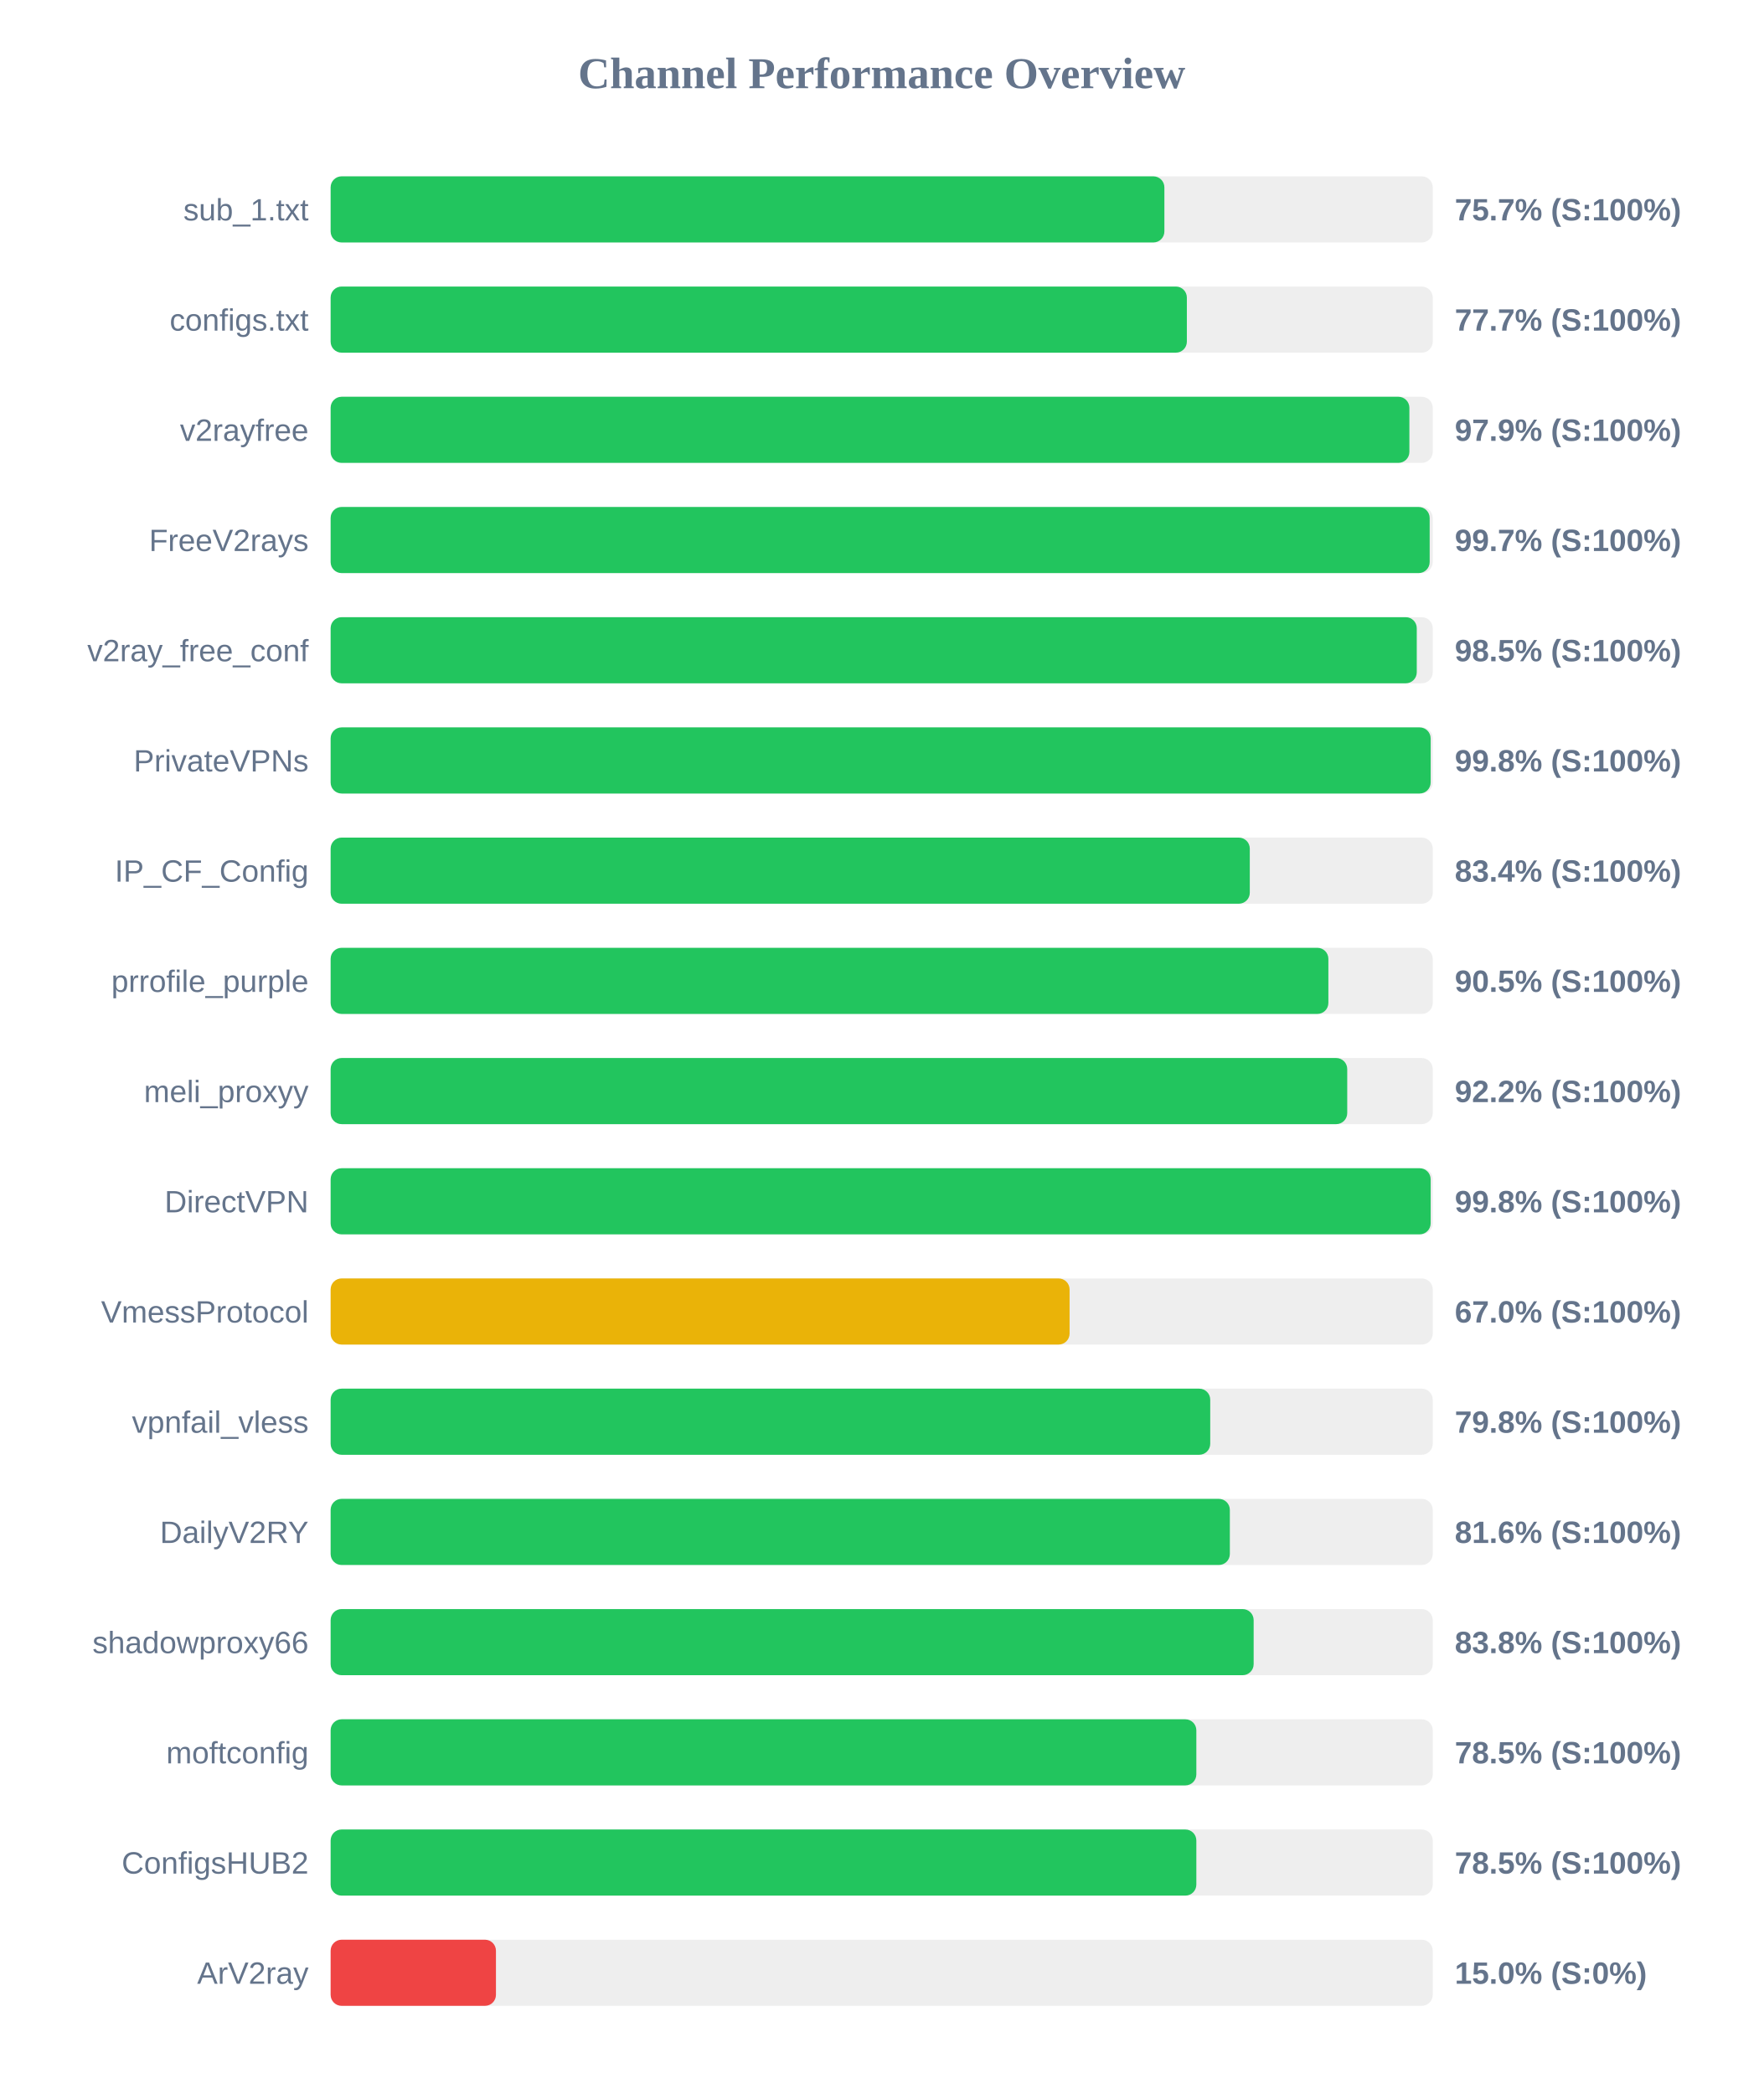
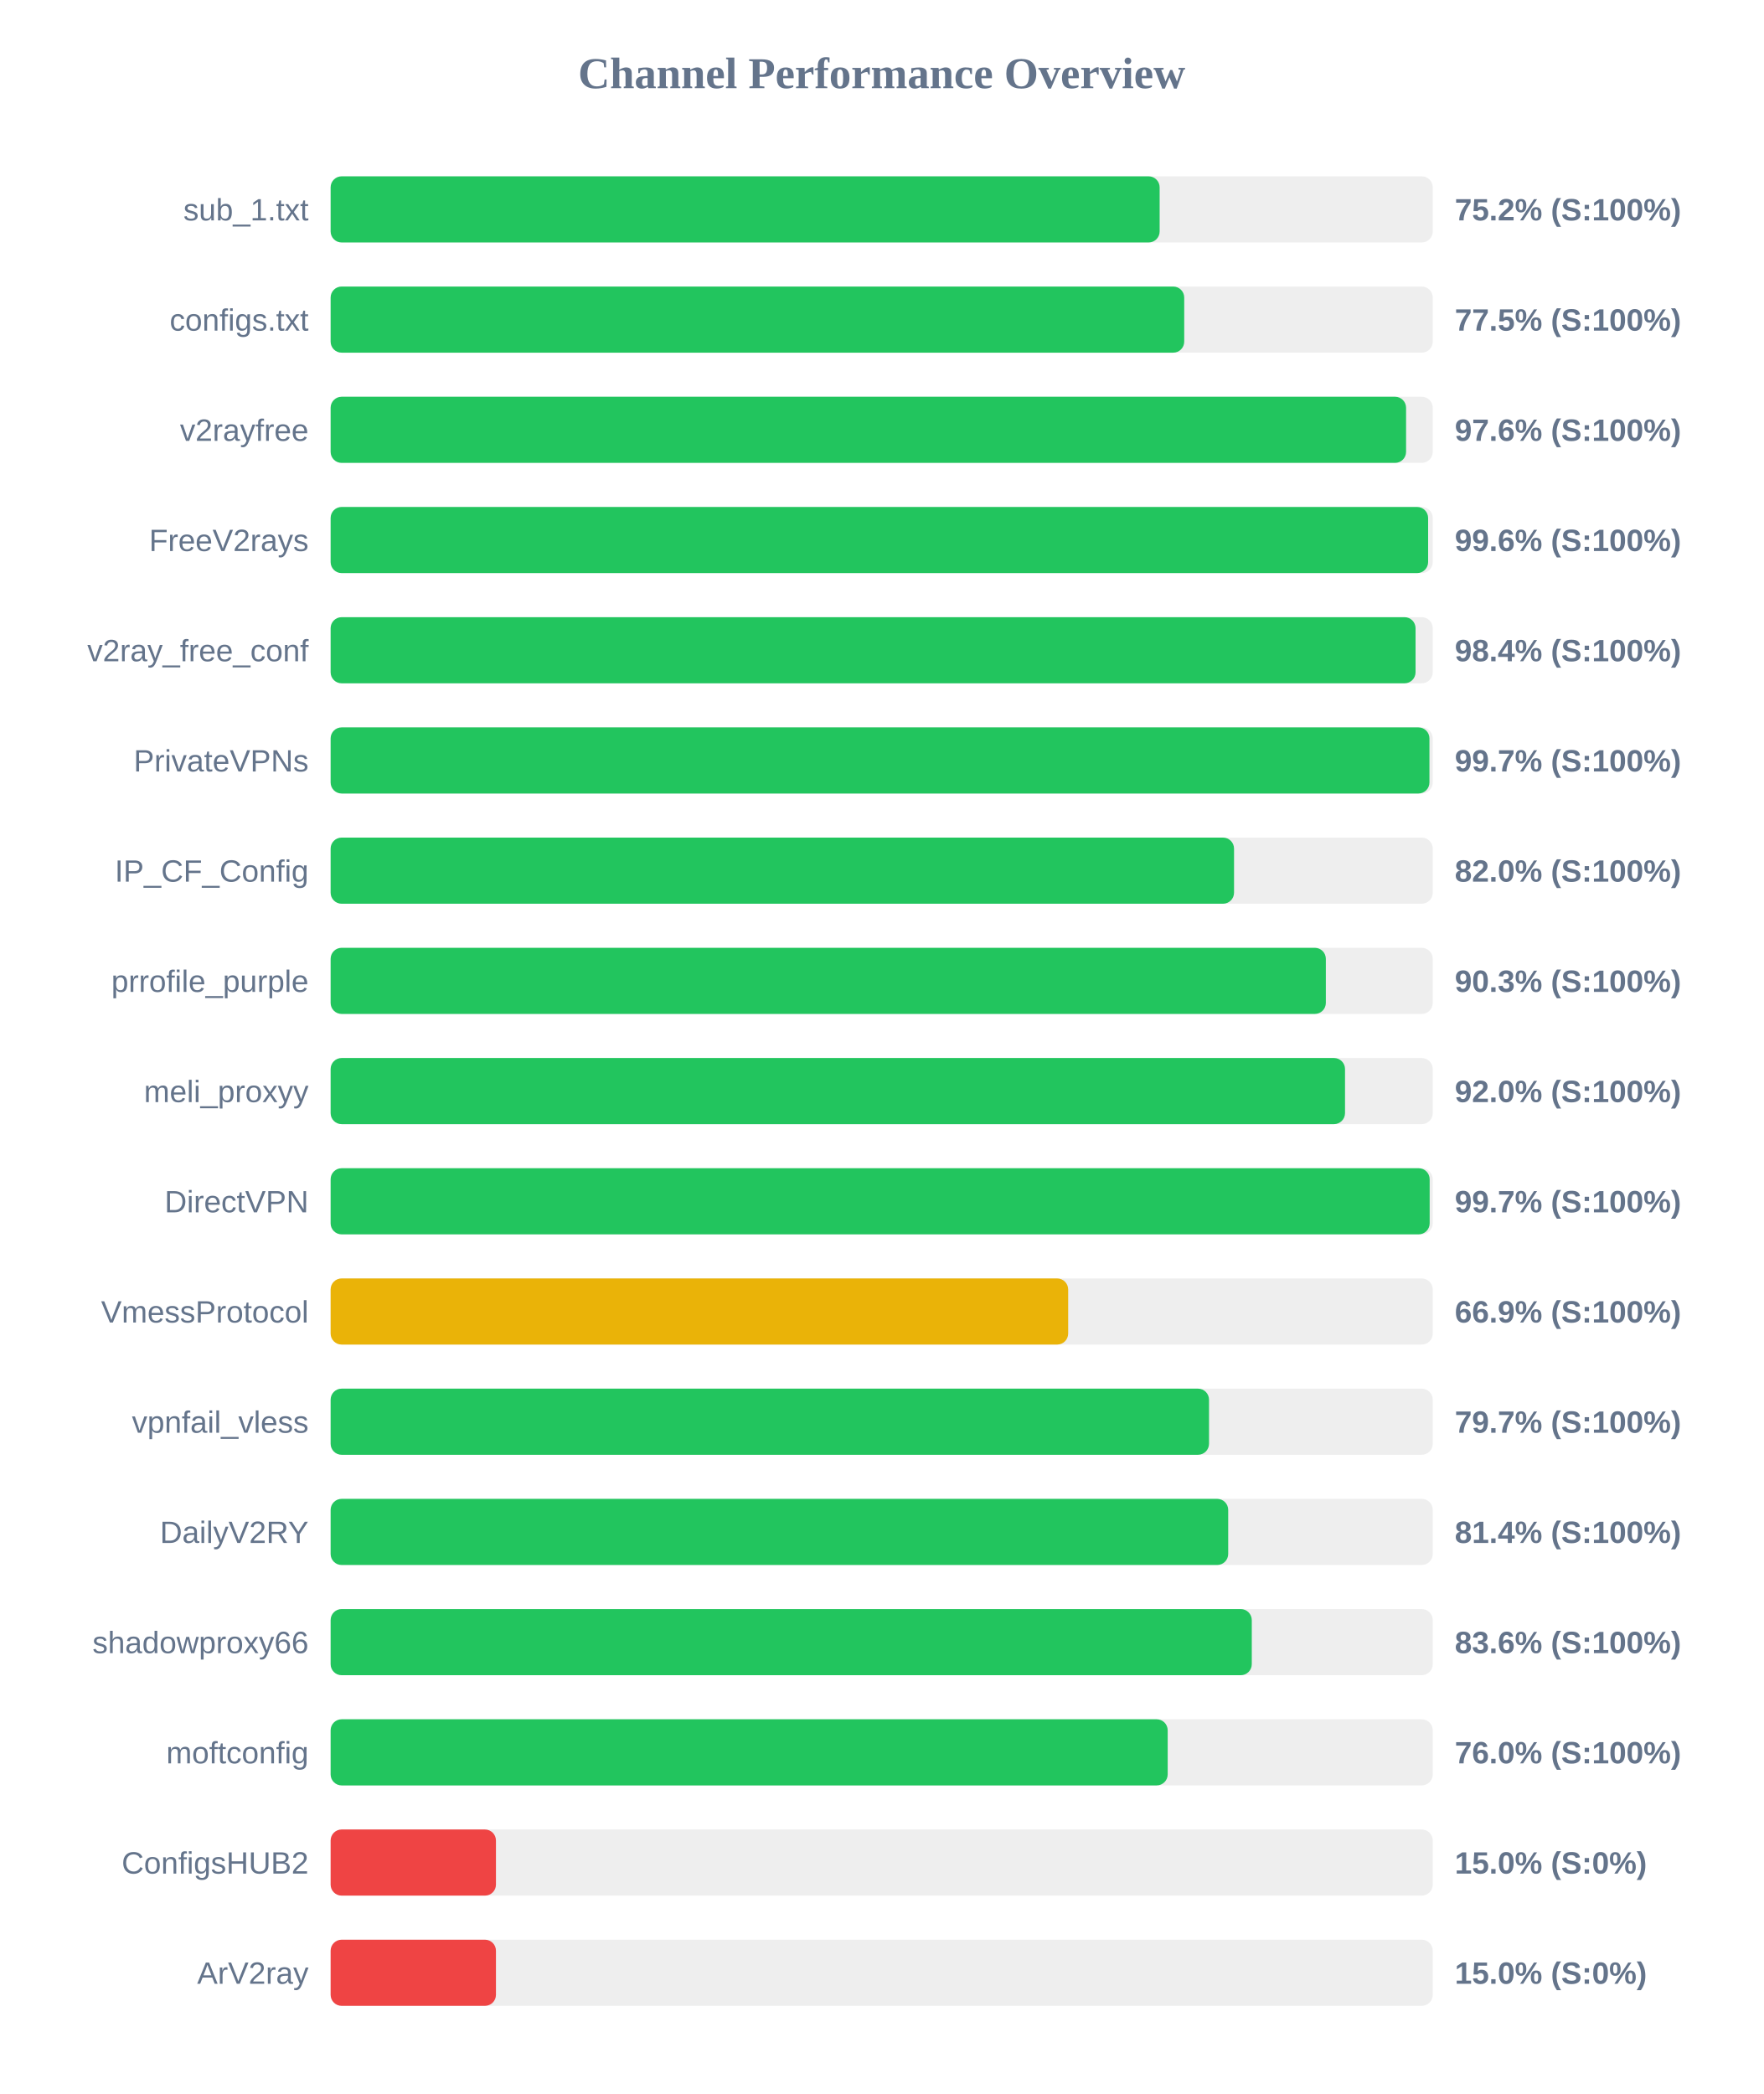
<svg xmlns="http://www.w3.org/2000/svg" width="800" height="950" version="1.1">
  <style>
        .row { font: 14px Arial; fill: #64748b; }
        .score { font: bold 14px Arial; fill: #64748b; }
    </style>
  <text x="400" y="40" text-anchor="middle" font-size="20px" font-weight="bold" fill="#64748b">Channel Performance Overview</text>
  <rect x="150" y="80" width="500" height="30" fill="#eee" rx="5" />
-   <rect x="150" y="80" width="378.25" height="30" fill="#22c55e" rx="5" />
+   <rect x="150" y="80" width="376.1" height="30" fill="#22c55e" rx="5" />
  <text x="140" y="100" text-anchor="end" class="row">sub_1.txt</text>
-   <text x="660" y="100" text-anchor="start" class="score">75.7% (S:100%)</text>
+   <text x="660" y="100" text-anchor="start" class="score">75.2% (S:100%)</text>
  <rect x="150" y="130" width="500" height="30" fill="#eee" rx="5" />
-   <rect x="150" y="130" width="388.45" height="30" fill="#22c55e" rx="5" />
+   <rect x="150" y="130" width="387.25" height="30" fill="#22c55e" rx="5" />
  <text x="140" y="150" text-anchor="end" class="row">configs.txt</text>
-   <text x="660" y="150" text-anchor="start" class="score">77.7% (S:100%)</text>
+   <text x="660" y="150" text-anchor="start" class="score">77.5% (S:100%)</text>
  <rect x="150" y="180" width="500" height="30" fill="#eee" rx="5" />
-   <rect x="150" y="180" width="489.4" height="30" fill="#22c55e" rx="5" />
+   <rect x="150" y="180" width="487.9" height="30" fill="#22c55e" rx="5" />
  <text x="140" y="200" text-anchor="end" class="row">v2rayfree</text>
-   <text x="660" y="200" text-anchor="start" class="score">97.9% (S:100%)</text>
+   <text x="660" y="200" text-anchor="start" class="score">97.6% (S:100%)</text>
  <rect x="150" y="230" width="500" height="30" fill="#eee" rx="5" />
-   <rect x="150" y="230" width="498.6" height="30" fill="#22c55e" rx="5" />
+   <rect x="150" y="230" width="497.9" height="30" fill="#22c55e" rx="5" />
  <text x="140" y="250" text-anchor="end" class="row">FreeV2rays</text>
-   <text x="660" y="250" text-anchor="start" class="score">99.7% (S:100%)</text>
+   <text x="660" y="250" text-anchor="start" class="score">99.6% (S:100%)</text>
  <rect x="150" y="280" width="500" height="30" fill="#eee" rx="5" />
-   <rect x="150" y="280" width="492.75" height="30" fill="#22c55e" rx="5" />
+   <rect x="150" y="280" width="492.2" height="30" fill="#22c55e" rx="5" />
  <text x="140" y="300" text-anchor="end" class="row">v2ray_free_conf</text>
-   <text x="660" y="300" text-anchor="start" class="score">98.5% (S:100%)</text>
+   <text x="660" y="300" text-anchor="start" class="score">98.4% (S:100%)</text>
  <rect x="150" y="330" width="500" height="30" fill="#eee" rx="5" />
-   <rect x="150" y="330" width="499.05" height="30" fill="#22c55e" rx="5" />
+   <rect x="150" y="330" width="498.5" height="30" fill="#22c55e" rx="5" />
  <text x="140" y="350" text-anchor="end" class="row">PrivateVPNs</text>
-   <text x="660" y="350" text-anchor="start" class="score">99.8% (S:100%)</text>
+   <text x="660" y="350" text-anchor="start" class="score">99.7% (S:100%)</text>
  <rect x="150" y="380" width="500" height="30" fill="#eee" rx="5" />
-   <rect x="150" y="380" width="417.0" height="30" fill="#22c55e" rx="5" />
+   <rect x="150" y="380" width="409.85" height="30" fill="#22c55e" rx="5" />
  <text x="140" y="400" text-anchor="end" class="row">IP_CF_Config</text>
-   <text x="660" y="400" text-anchor="start" class="score">83.4% (S:100%)</text>
+   <text x="660" y="400" text-anchor="start" class="score">82.0% (S:100%)</text>
  <rect x="150" y="430" width="500" height="30" fill="#eee" rx="5" />
-   <rect x="150" y="430" width="452.65" height="30" fill="#22c55e" rx="5" />
+   <rect x="150" y="430" width="451.5" height="30" fill="#22c55e" rx="5" />
  <text x="140" y="450" text-anchor="end" class="row">prrofile_purple</text>
-   <text x="660" y="450" text-anchor="start" class="score">90.5% (S:100%)</text>
+   <text x="660" y="450" text-anchor="start" class="score">90.3% (S:100%)</text>
  <rect x="150" y="480" width="500" height="30" fill="#eee" rx="5" />
-   <rect x="150" y="480" width="461.2" height="30" fill="#22c55e" rx="5" />
+   <rect x="150" y="480" width="460.2" height="30" fill="#22c55e" rx="5" />
  <text x="140" y="500" text-anchor="end" class="row">meli_proxyy</text>
-   <text x="660" y="500" text-anchor="start" class="score">92.2% (S:100%)</text>
+   <text x="660" y="500" text-anchor="start" class="score">92.0% (S:100%)</text>
  <rect x="150" y="530" width="500" height="30" fill="#eee" rx="5" />
-   <rect x="150" y="530" width="499.05" height="30" fill="#22c55e" rx="5" />
+   <rect x="150" y="530" width="498.6" height="30" fill="#22c55e" rx="5" />
  <text x="140" y="550" text-anchor="end" class="row">DirectVPN</text>
-   <text x="660" y="550" text-anchor="start" class="score">99.8% (S:100%)</text>
+   <text x="660" y="550" text-anchor="start" class="score">99.7% (S:100%)</text>
  <rect x="150" y="580" width="500" height="30" fill="#eee" rx="5" />
-   <rect x="150" y="580" width="335.25" height="30" fill="#eab308" rx="5" />
+   <rect x="150" y="580" width="334.6" height="30" fill="#eab308" rx="5" />
  <text x="140" y="600" text-anchor="end" class="row">VmessProtocol</text>
-   <text x="660" y="600" text-anchor="start" class="score">67.0% (S:100%)</text>
+   <text x="660" y="600" text-anchor="start" class="score">66.9% (S:100%)</text>
  <rect x="150" y="630" width="500" height="30" fill="#eee" rx="5" />
-   <rect x="150" y="630" width="399.05" height="30" fill="#22c55e" rx="5" />
+   <rect x="150" y="630" width="398.5" height="30" fill="#22c55e" rx="5" />
  <text x="140" y="650" text-anchor="end" class="row">vpnfail_vless</text>
-   <text x="660" y="650" text-anchor="start" class="score">79.8% (S:100%)</text>
+   <text x="660" y="650" text-anchor="start" class="score">79.7% (S:100%)</text>
  <rect x="150" y="680" width="500" height="30" fill="#eee" rx="5" />
-   <rect x="150" y="680" width="407.95" height="30" fill="#22c55e" rx="5" />
+   <rect x="150" y="680" width="407.2" height="30" fill="#22c55e" rx="5" />
  <text x="140" y="700" text-anchor="end" class="row">DailyV2RY</text>
-   <text x="660" y="700" text-anchor="start" class="score">81.6% (S:100%)</text>
+   <text x="660" y="700" text-anchor="start" class="score">81.4% (S:100%)</text>
  <rect x="150" y="730" width="500" height="30" fill="#eee" rx="5" />
-   <rect x="150" y="730" width="418.75" height="30" fill="#22c55e" rx="5" />
+   <rect x="150" y="730" width="417.9" height="30" fill="#22c55e" rx="5" />
  <text x="140" y="750" text-anchor="end" class="row">shadowproxy66</text>
-   <text x="660" y="750" text-anchor="start" class="score">83.8% (S:100%)</text>
+   <text x="660" y="750" text-anchor="start" class="score">83.6% (S:100%)</text>
  <rect x="150" y="780" width="500" height="30" fill="#eee" rx="5" />
-   <rect x="150" y="780" width="392.75" height="30" fill="#22c55e" rx="5" />
+   <rect x="150" y="780" width="379.75" height="30" fill="#22c55e" rx="5" />
  <text x="140" y="800" text-anchor="end" class="row">moftconfig</text>
-   <text x="660" y="800" text-anchor="start" class="score">78.5% (S:100%)</text>
+   <text x="660" y="800" text-anchor="start" class="score">76.0% (S:100%)</text>
  <rect x="150" y="830" width="500" height="30" fill="#eee" rx="5" />
-   <rect x="150" y="830" width="392.75" height="30" fill="#22c55e" rx="5" />
+   <rect x="150" y="830" width="75.0" height="30" fill="#ef4444" rx="5" />
  <text x="140" y="850" text-anchor="end" class="row">ConfigsHUB2</text>
-   <text x="660" y="850" text-anchor="start" class="score">78.5% (S:100%)</text>
+   <text x="660" y="850" text-anchor="start" class="score">15.0% (S:0%)</text>
  <rect x="150" y="880" width="500" height="30" fill="#eee" rx="5" />
  <rect x="150" y="880" width="75.0" height="30" fill="#ef4444" rx="5" />
  <text x="140" y="900" text-anchor="end" class="row">ArV2ray</text>
  <text x="660" y="900" text-anchor="start" class="score">15.0% (S:0%)</text>
</svg>
